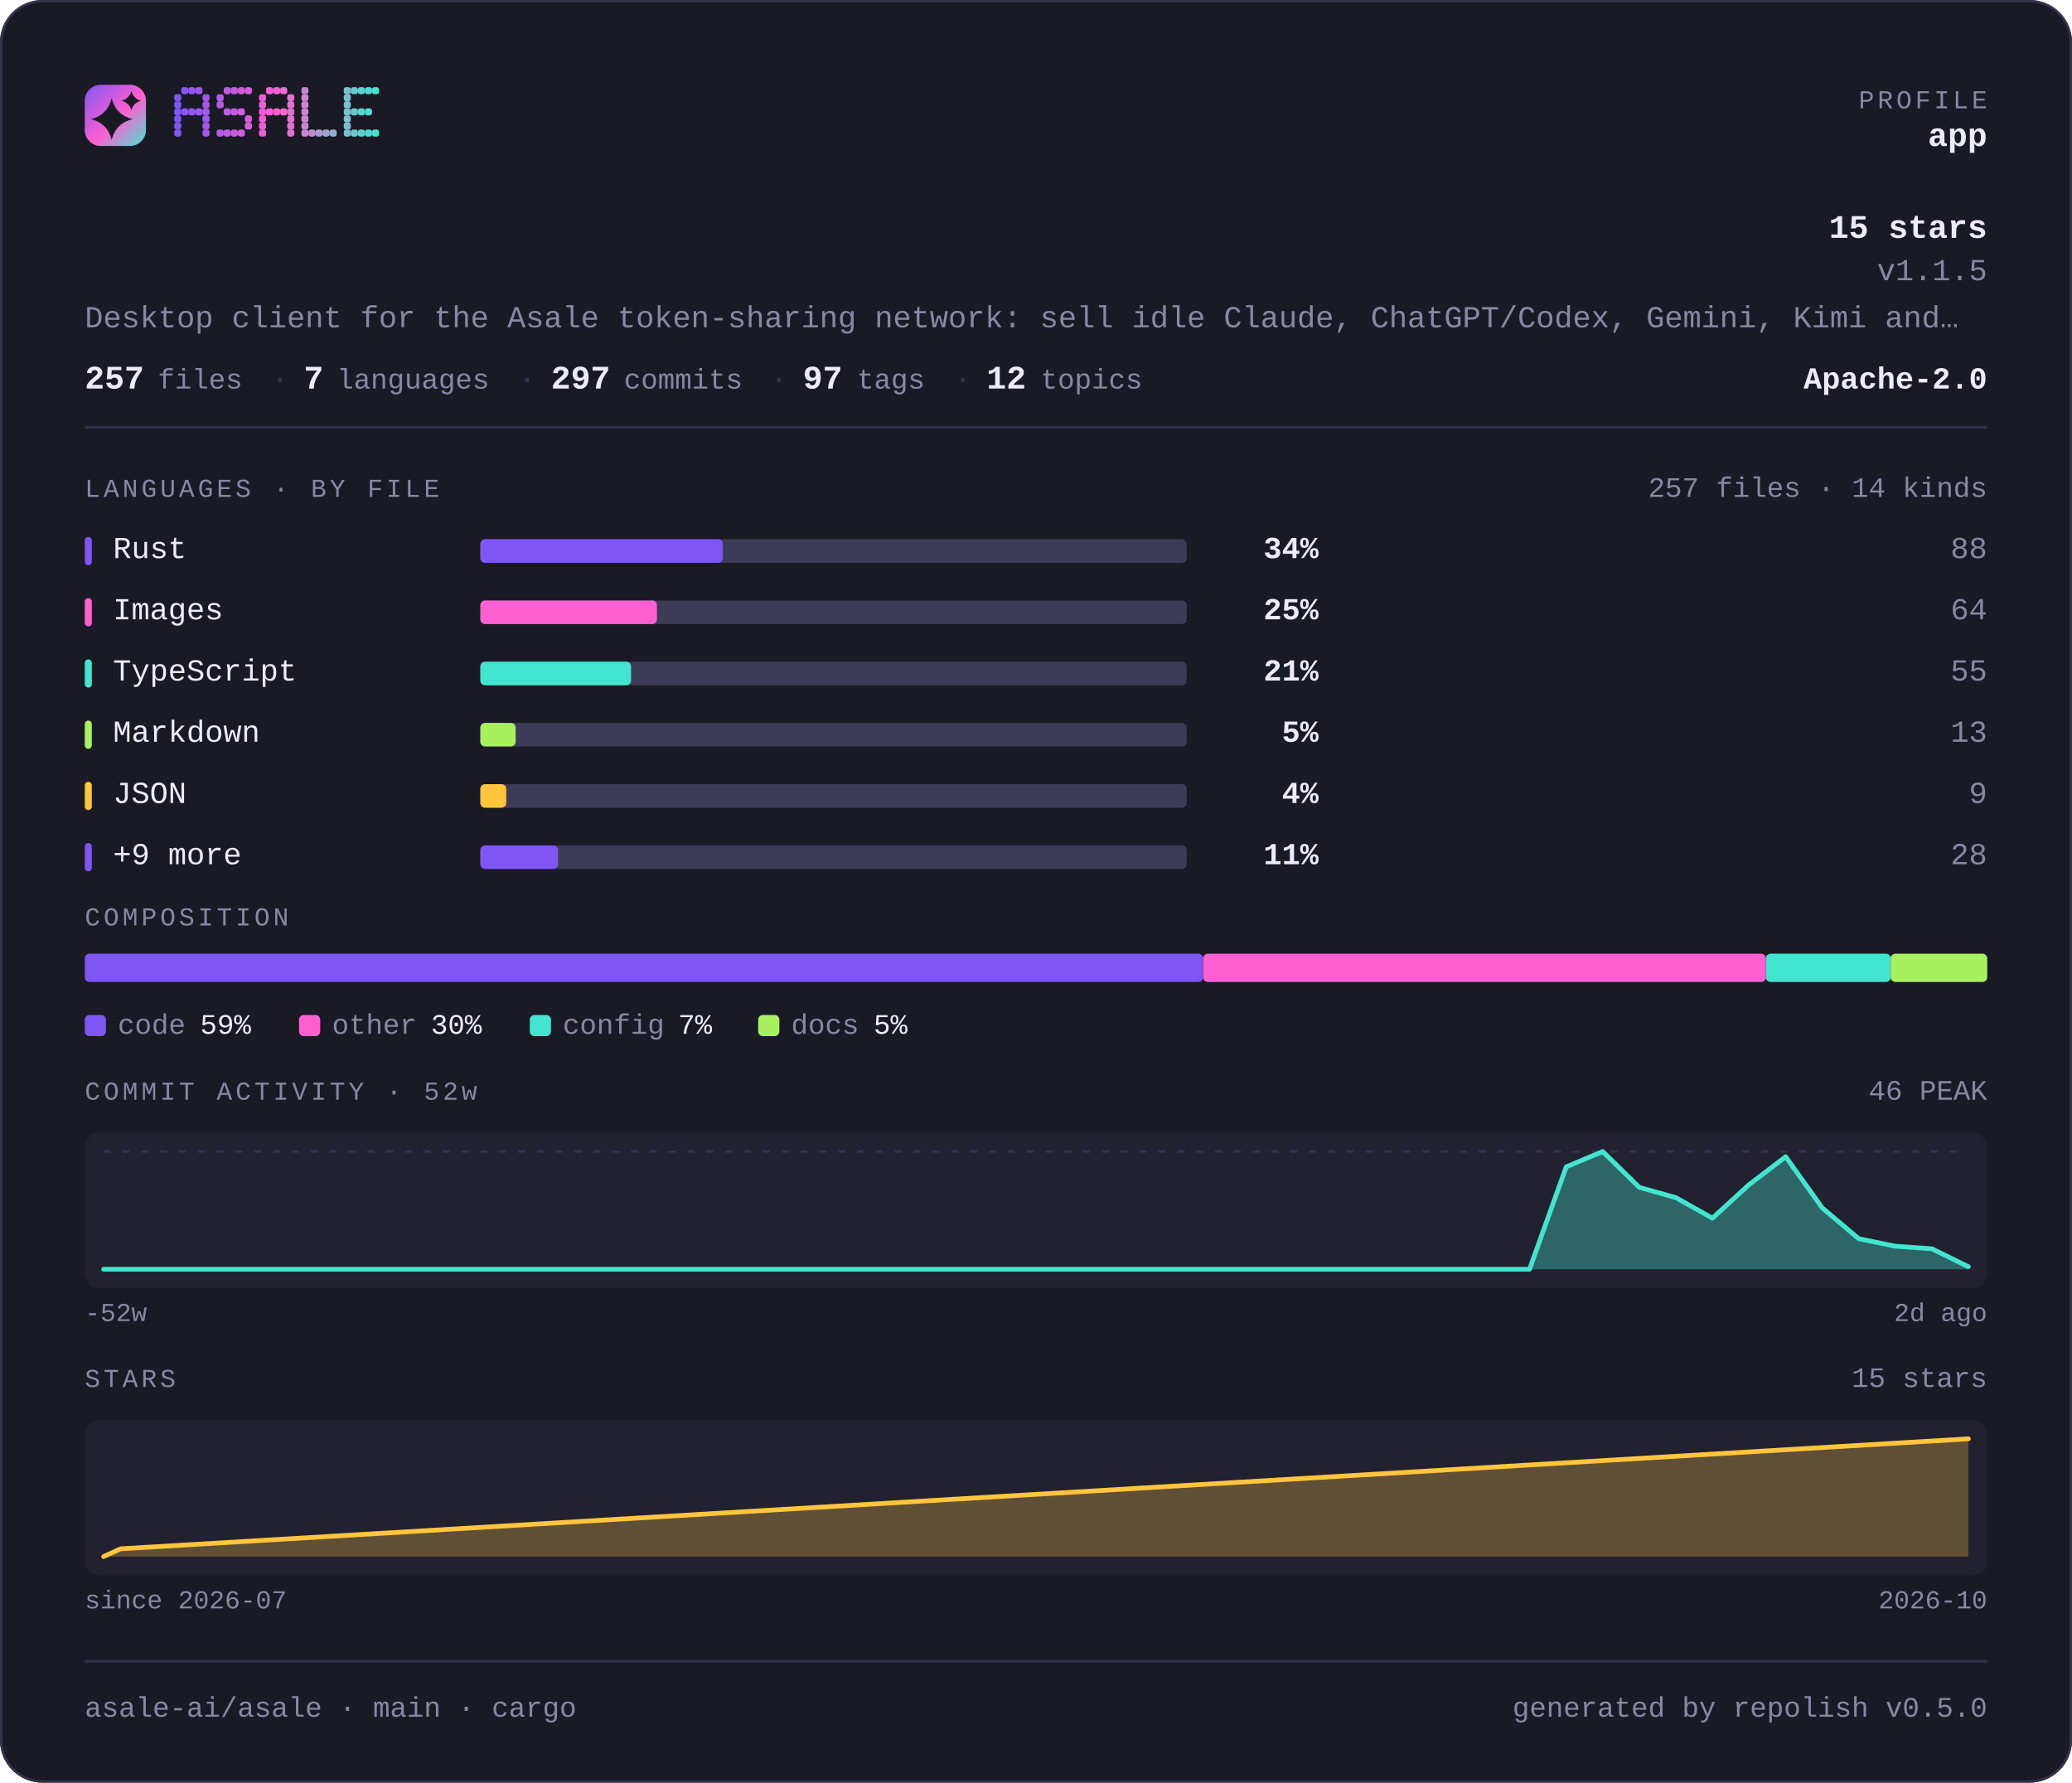
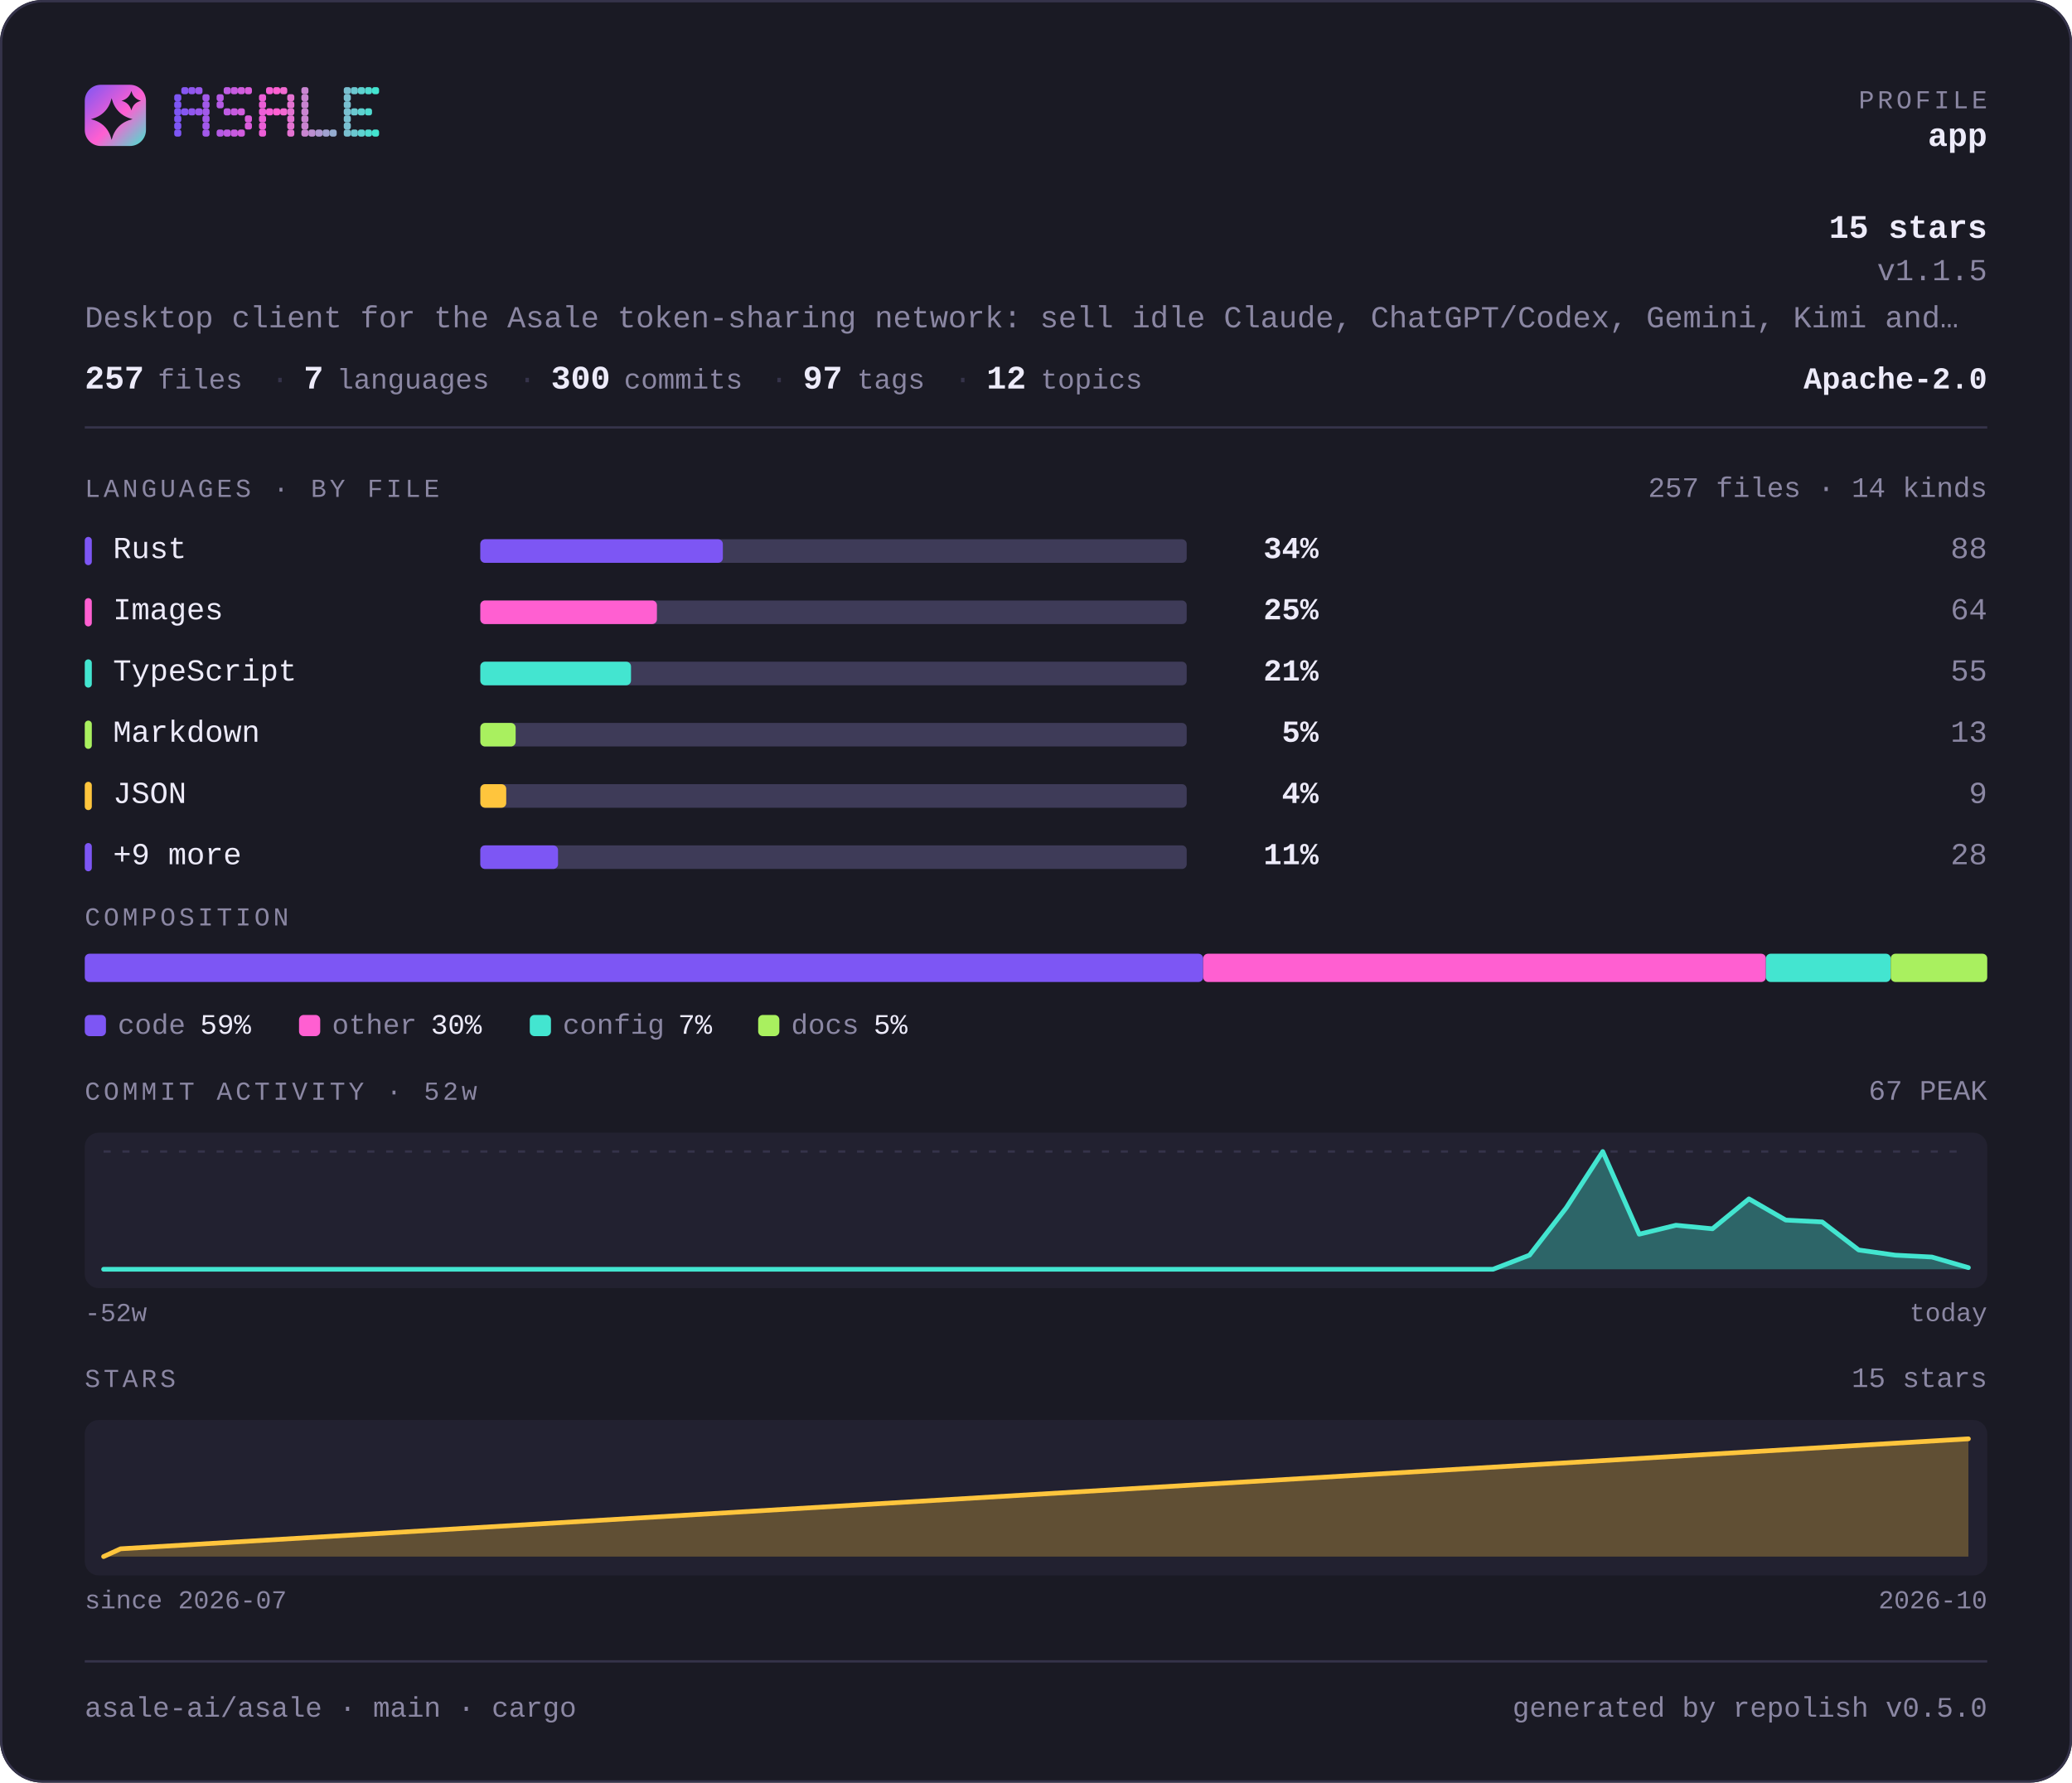
<svg xmlns="http://www.w3.org/2000/svg" width="880" height="757" viewBox="0 0 880 757" lang="en" role="img" aria-label="asale-ai/asale — repository overview">
  <defs>
    <linearGradient id="brand" x1="0" y1="0" x2="1" y2="1">
      <stop offset="0" stop-color="#7d56f4" />
      <stop offset="0.55" stop-color="#ff5fd1" />
      <stop offset="1" stop-color="#43e5d0" />
    </linearGradient>
  </defs>
  <style>
    .t { font-family: ui-monospace, SFMono-Regular, "SF Mono", Menlo, Consolas, "Liberation Mono", "Noto Sans Mono CJK SC", "Noto Sans Mono CJK JP", "Microsoft YaHei", "Hiragino Sans", "Yu Gothic", monospace; }
  </style>
  <rect x="0" y="0" width="880" height="757" rx="18.0" fill="#1a1a24" />
  <rect x="0.5" y="0.5" width="879" height="756" rx="17.5" fill="none" stroke="#35334a" />
  <rect x="36" y="36" width="26" height="26" rx="6.8" fill="url(#brand)" />
  <path d="M47.4 41.7Q49.2 48.8 56.3 50.6Q49.2 52.3 47.4 59.4Q45.7 52.3 38.6 50.6Q45.7 48.8 47.4 41.7Z" fill="#1a1a24" />
  <path d="M55.8 38.6Q56.6 41.9 59.9 42.8Q56.6 43.6 55.8 46.9Q54.9 43.6 51.6 42.8Q54.9 41.9 55.8 38.6Z" fill="#1a1a24" />
  <g fill="#7d56f4">
    <rect x="74" y="40" width="3" height="3" rx="1" />
    <rect x="74" y="43" width="3" height="3" rx="1" />
    <rect x="74" y="46" width="3" height="3" rx="1" />
    <rect x="74" y="49" width="3" height="3" rx="1" />
    <rect x="74" y="52" width="3" height="3" rx="1" />
    <rect x="74" y="55" width="3" height="3" rx="1" />
  </g>
  <g fill="#8657f2">
    <rect x="77" y="37" width="3" height="3" rx="1" />
    <rect x="77" y="46" width="3" height="3" rx="1" />
  </g>
  <g fill="#9057ef">
    <rect x="80" y="37" width="3" height="3" rx="1" />
    <rect x="80" y="46" width="3" height="3" rx="1" />
  </g>
  <g fill="#9958ed">
    <rect x="83" y="37" width="3" height="3" rx="1" />
    <rect x="83" y="46" width="3" height="3" rx="1" />
  </g>
  <g fill="#a259ea">
    <rect x="86" y="40" width="3" height="3" rx="1" />
    <rect x="86" y="43" width="3" height="3" rx="1" />
    <rect x="86" y="46" width="3" height="3" rx="1" />
    <rect x="86" y="49" width="3" height="3" rx="1" />
    <rect x="86" y="52" width="3" height="3" rx="1" />
    <rect x="86" y="55" width="3" height="3" rx="1" />
  </g>
  <g fill="#b55ae5">
    <rect x="92" y="40" width="3" height="3" rx="1" />
    <rect x="92" y="43" width="3" height="3" rx="1" />
    <rect x="92" y="55" width="3" height="3" rx="1" />
  </g>
  <g fill="#be5be3">
    <rect x="95" y="37" width="3" height="3" rx="1" />
    <rect x="95" y="46" width="3" height="3" rx="1" />
    <rect x="95" y="55" width="3" height="3" rx="1" />
  </g>
  <g fill="#c75be0">
    <rect x="98" y="37" width="3" height="3" rx="1" />
    <rect x="98" y="46" width="3" height="3" rx="1" />
    <rect x="98" y="55" width="3" height="3" rx="1" />
  </g>
  <g fill="#d15cde">
    <rect x="101" y="37" width="3" height="3" rx="1" />
    <rect x="101" y="46" width="3" height="3" rx="1" />
    <rect x="101" y="55" width="3" height="3" rx="1" />
  </g>
  <g fill="#da5cdb">
    <rect x="104" y="37" width="3" height="3" rx="1" />
    <rect x="104" y="49" width="3" height="3" rx="1" />
    <rect x="104" y="52" width="3" height="3" rx="1" />
  </g>
  <g fill="#ec5ed6">
    <rect x="110" y="40" width="3" height="3" rx="1" />
    <rect x="110" y="43" width="3" height="3" rx="1" />
    <rect x="110" y="46" width="3" height="3" rx="1" />
    <rect x="110" y="49" width="3" height="3" rx="1" />
    <rect x="110" y="52" width="3" height="3" rx="1" />
    <rect x="110" y="55" width="3" height="3" rx="1" />
  </g>
  <g fill="#f65ed4">
    <rect x="113" y="37" width="3" height="3" rx="1" />
    <rect x="113" y="46" width="3" height="3" rx="1" />
  </g>
  <g fill="#ff5fd1">
    <rect x="116" y="37" width="3" height="3" rx="1" />
    <rect x="116" y="46" width="3" height="3" rx="1" />
  </g>
  <g fill="#f269d1">
    <rect x="119" y="37" width="3" height="3" rx="1" />
    <rect x="119" y="46" width="3" height="3" rx="1" />
  </g>
  <g fill="#e472d1">
    <rect x="122" y="40" width="3" height="3" rx="1" />
    <rect x="122" y="43" width="3" height="3" rx="1" />
    <rect x="122" y="46" width="3" height="3" rx="1" />
    <rect x="122" y="49" width="3" height="3" rx="1" />
    <rect x="122" y="52" width="3" height="3" rx="1" />
    <rect x="122" y="55" width="3" height="3" rx="1" />
  </g>
  <g fill="#c985d1">
    <rect x="128" y="37" width="3" height="3" rx="1" />
    <rect x="128" y="40" width="3" height="3" rx="1" />
    <rect x="128" y="43" width="3" height="3" rx="1" />
    <rect x="128" y="46" width="3" height="3" rx="1" />
    <rect x="128" y="49" width="3" height="3" rx="1" />
    <rect x="128" y="52" width="3" height="3" rx="1" />
    <rect x="128" y="55" width="3" height="3" rx="1" />
  </g>
  <g fill="#bc8fd1">
    <rect x="131" y="55" width="3" height="3" rx="1" />
  </g>
  <g fill="#ae98d1">
    <rect x="134" y="55" width="3" height="3" rx="1" />
  </g>
  <g fill="#a1a2d1">
    <rect x="137" y="55" width="3" height="3" rx="1" />
  </g>
  <g fill="#94acd0">
    <rect x="140" y="55" width="3" height="3" rx="1" />
  </g>
  <g fill="#79bfd0">
    <rect x="146" y="37" width="3" height="3" rx="1" />
    <rect x="146" y="40" width="3" height="3" rx="1" />
    <rect x="146" y="43" width="3" height="3" rx="1" />
    <rect x="146" y="46" width="3" height="3" rx="1" />
    <rect x="146" y="49" width="3" height="3" rx="1" />
    <rect x="146" y="52" width="3" height="3" rx="1" />
    <rect x="146" y="55" width="3" height="3" rx="1" />
  </g>
  <g fill="#6bc8d0">
    <rect x="149" y="37" width="3" height="3" rx="1" />
    <rect x="149" y="46" width="3" height="3" rx="1" />
    <rect x="149" y="55" width="3" height="3" rx="1" />
  </g>
  <g fill="#5ed2d0">
    <rect x="152" y="37" width="3" height="3" rx="1" />
    <rect x="152" y="46" width="3" height="3" rx="1" />
    <rect x="152" y="55" width="3" height="3" rx="1" />
  </g>
  <g fill="#50dbd0">
    <rect x="155" y="37" width="3" height="3" rx="1" />
    <rect x="155" y="46" width="3" height="3" rx="1" />
    <rect x="155" y="55" width="3" height="3" rx="1" />
  </g>
  <g fill="#43e5d0">
    <rect x="158" y="37" width="3" height="3" rx="1" />
    <rect x="158" y="55" width="3" height="3" rx="1" />
  </g>
  <text class="t" x="844" y="46" font-size="11" fill="#8b87a3" text-anchor="end" letter-spacing="1.4">PROFILE</text>
  <text class="t" x="844" y="62" font-size="14" fill="#edebfa" text-anchor="end" font-weight="700">app</text>
  <text class="t" x="844" y="101" font-size="14" fill="#edebfa" text-anchor="end" font-weight="700">15 stars</text>
  <text class="t" x="844" y="119" font-size="13" fill="#8b87a3" text-anchor="end">v1.1.5</text>
  <text class="t" x="36" y="139" font-size="13" fill="#8b87a3" text-anchor="start">Desktop client for the Asale token-sharing network: sell idle Claude, ChatGPT/Codex, Gemini, Kimi and…</text>
  <text class="t" x="36" y="165" font-size="14" fill="#edebfa" text-anchor="start" font-weight="700">257</text>
  <text class="t" x="67" y="165" font-size="12" fill="#8b87a3" text-anchor="start">files</text>
  <text class="t" x="115" y="165" font-size="13" fill="#35334a" text-anchor="start">·</text>
  <text class="t" x="129" y="165" font-size="14" fill="#edebfa" text-anchor="start" font-weight="700">7</text>
  <text class="t" x="143" y="165" font-size="12" fill="#8b87a3" text-anchor="start">languages</text>
  <text class="t" x="220" y="165" font-size="13" fill="#35334a" text-anchor="start">·</text>
-   <text class="t" x="234" y="165" font-size="14" fill="#edebfa" text-anchor="start" font-weight="700">297</text>
+   <text class="t" x="234" y="165" font-size="14" fill="#edebfa" text-anchor="start" font-weight="700">300</text>
  <text class="t" x="265" y="165" font-size="12" fill="#8b87a3" text-anchor="start">commits</text>
  <text class="t" x="327" y="165" font-size="13" fill="#35334a" text-anchor="start">·</text>
  <text class="t" x="341" y="165" font-size="14" fill="#edebfa" text-anchor="start" font-weight="700">97</text>
  <text class="t" x="364" y="165" font-size="12" fill="#8b87a3" text-anchor="start">tags</text>
  <text class="t" x="405" y="165" font-size="13" fill="#35334a" text-anchor="start">·</text>
  <text class="t" x="419" y="165" font-size="14" fill="#edebfa" text-anchor="start" font-weight="700">12</text>
  <text class="t" x="442" y="165" font-size="12" fill="#8b87a3" text-anchor="start">topics</text>
  <text class="t" x="844" y="165" font-size="13" fill="#edebfa" text-anchor="end" font-weight="700">Apache-2.0</text>
  <rect x="36" y="181" width="808" height="1" fill="#35334a" />
  <text class="t" x="36" y="211" font-size="11" fill="#8b87a3" text-anchor="start" letter-spacing="1.4">LANGUAGES · BY FILE</text>
  <text class="t" x="844" y="211" font-size="12" fill="#8b87a3" text-anchor="end">257 files · 14 kinds</text>
  <rect x="36" y="228" width="3" height="12" rx="1.5" fill="#7d56f4" />
  <text class="t" x="48" y="237" font-size="13" fill="#edebfa" text-anchor="start">Rust</text>
  <rect x="204" y="229" width="300" height="10" rx="2.0" fill="#3e3b58" />
  <rect x="204" y="229" width="103" height="10" rx="2.0" fill="#7d56f4" />
  <text class="t" x="560" y="237" font-size="13" fill="#edebfa" text-anchor="end" font-weight="700">34%</text>
  <text class="t" x="844" y="237" font-size="13" fill="#8b87a3" text-anchor="end">88</text>
  <rect x="36" y="254" width="3" height="12" rx="1.5" fill="#ff5fd1" />
  <text class="t" x="48" y="263" font-size="13" fill="#edebfa" text-anchor="start">Images</text>
  <rect x="204" y="255" width="300" height="10" rx="2.0" fill="#3e3b58" />
  <rect x="204" y="255" width="75" height="10" rx="2.0" fill="#ff5fd1" />
  <text class="t" x="560" y="263" font-size="13" fill="#edebfa" text-anchor="end" font-weight="700">25%</text>
  <text class="t" x="844" y="263" font-size="13" fill="#8b87a3" text-anchor="end">64</text>
  <rect x="36" y="280" width="3" height="12" rx="1.5" fill="#43e5d0" />
  <text class="t" x="48" y="289" font-size="13" fill="#edebfa" text-anchor="start">TypeScript</text>
  <rect x="204" y="281" width="300" height="10" rx="2.0" fill="#3e3b58" />
  <rect x="204" y="281" width="64" height="10" rx="2.0" fill="#43e5d0" />
  <text class="t" x="560" y="289" font-size="13" fill="#edebfa" text-anchor="end" font-weight="700">21%</text>
  <text class="t" x="844" y="289" font-size="13" fill="#8b87a3" text-anchor="end">55</text>
  <rect x="36" y="306" width="3" height="12" rx="1.5" fill="#a9f05f" />
  <text class="t" x="48" y="315" font-size="13" fill="#edebfa" text-anchor="start">Markdown</text>
  <rect x="204" y="307" width="300" height="10" rx="2.0" fill="#3e3b58" />
  <rect x="204" y="307" width="15" height="10" rx="2.0" fill="#a9f05f" />
  <text class="t" x="560" y="315" font-size="13" fill="#edebfa" text-anchor="end" font-weight="700">5%</text>
  <text class="t" x="844" y="315" font-size="13" fill="#8b87a3" text-anchor="end">13</text>
  <rect x="36" y="332" width="3" height="12" rx="1.5" fill="#ffc53d" />
  <text class="t" x="48" y="341" font-size="13" fill="#edebfa" text-anchor="start">JSON</text>
  <rect x="204" y="333" width="300" height="10" rx="2.0" fill="#3e3b58" />
  <rect x="204" y="333" width="11" height="10" rx="2.0" fill="#ffc53d" />
  <text class="t" x="560" y="341" font-size="13" fill="#edebfa" text-anchor="end" font-weight="700">4%</text>
  <text class="t" x="844" y="341" font-size="13" fill="#8b87a3" text-anchor="end">9</text>
  <rect x="36" y="358" width="3" height="12" rx="1.5" fill="#7d56f4" />
  <text class="t" x="48" y="367" font-size="13" fill="#edebfa" text-anchor="start">+9 more</text>
  <rect x="204" y="359" width="300" height="10" rx="2.0" fill="#3e3b58" />
  <rect x="204" y="359" width="33" height="10" rx="2.0" fill="#7d56f4" />
  <text class="t" x="560" y="367" font-size="13" fill="#edebfa" text-anchor="end" font-weight="700">11%</text>
  <text class="t" x="844" y="367" font-size="13" fill="#8b87a3" text-anchor="end">28</text>
  <text class="t" x="36" y="393" font-size="11" fill="#8b87a3" text-anchor="start" letter-spacing="1.4">COMPOSITION</text>
  <rect x="36" y="405" width="475" height="12" rx="2.0" fill="#7d56f4" />
  <rect x="511" y="405" width="239" height="12" rx="2.0" fill="#ff5fd1" />
  <rect x="750" y="405" width="53" height="12" rx="2.0" fill="#43e5d0" />
  <rect x="803" y="405" width="41" height="12" rx="2.0" fill="#a9f05f" />
  <rect x="36" y="431" width="9" height="9" rx="2.0" fill="#7d56f4" />
  <text class="t" x="50" y="439" font-size="12" fill="#8b87a3" text-anchor="start">code</text>
  <text class="t" x="85" y="439" font-size="12" fill="#edebfa" text-anchor="start">59%</text>
  <rect x="127" y="431" width="9" height="9" rx="2.0" fill="#ff5fd1" />
  <text class="t" x="141" y="439" font-size="12" fill="#8b87a3" text-anchor="start">other</text>
  <text class="t" x="183" y="439" font-size="12" fill="#edebfa" text-anchor="start">30%</text>
  <rect x="225" y="431" width="9" height="9" rx="2.0" fill="#43e5d0" />
  <text class="t" x="239" y="439" font-size="12" fill="#8b87a3" text-anchor="start">config</text>
  <text class="t" x="288" y="439" font-size="12" fill="#edebfa" text-anchor="start">7%</text>
  <rect x="322" y="431" width="9" height="9" rx="2.0" fill="#a9f05f" />
  <text class="t" x="336" y="439" font-size="12" fill="#8b87a3" text-anchor="start">docs</text>
  <text class="t" x="371" y="439" font-size="12" fill="#edebfa" text-anchor="start">5%</text>
  <text class="t" x="36" y="467" font-size="11" fill="#8b87a3" text-anchor="start" letter-spacing="1.4">COMMIT ACTIVITY · 52w</text>
-   <text class="t" x="844" y="467" font-size="12" fill="#8b87a3" text-anchor="end">46 PEAK</text>
+   <text class="t" x="844" y="467" font-size="12" fill="#8b87a3" text-anchor="end">67 PEAK</text>
  <rect x="36" y="481" width="808" height="66" rx="6.0" fill="#222130" />
  <line x1="44" y1="489" x2="836" y2="489" stroke="#35334a" stroke-width="1" stroke-dasharray="3 5" />
-   <path d="M44.0 539.0 L59.5 539.0 L75.1 539.0 L90.6 539.0 L106.1 539.0 L121.6 539.0 L137.2 539.0 L152.7 539.0 L168.2 539.0 L183.8 539.0 L199.3 539.0 L214.8 539.0 L230.4 539.0 L245.9 539.0 L261.4 539.0 L276.9 539.0 L292.5 539.0 L308.0 539.0 L323.5 539.0 L339.1 539.0 L354.6 539.0 L370.1 539.0 L385.6 539.0 L401.2 539.0 L416.7 539.0 L432.2 539.0 L447.8 539.0 L463.3 539.0 L478.8 539.0 L494.4 539.0 L509.9 539.0 L525.4 539.0 L540.9 539.0 L556.5 539.0 L572.0 539.0 L587.5 539.0 L603.1 539.0 L618.6 539.0 L634.1 539.0 L649.6 539.0 L665.2 495.5 L680.7 489.0 L696.2 504.2 L711.8 508.6 L727.3 517.3 L742.8 503.1 L758.4 491.2 L773.9 512.9 L789.4 526.0 L804.9 529.2 L820.5 530.3 L836.0 537.9 L836.0 539 L44 539 Z" fill="#43e5d0" fill-opacity="0.35" />
-   <path d="M44.0 539.0 L59.5 539.0 L75.1 539.0 L90.6 539.0 L106.1 539.0 L121.6 539.0 L137.2 539.0 L152.7 539.0 L168.2 539.0 L183.8 539.0 L199.3 539.0 L214.8 539.0 L230.4 539.0 L245.9 539.0 L261.4 539.0 L276.9 539.0 L292.5 539.0 L308.0 539.0 L323.5 539.0 L339.1 539.0 L354.6 539.0 L370.1 539.0 L385.6 539.0 L401.2 539.0 L416.7 539.0 L432.2 539.0 L447.8 539.0 L463.3 539.0 L478.8 539.0 L494.4 539.0 L509.9 539.0 L525.4 539.0 L540.9 539.0 L556.5 539.0 L572.0 539.0 L587.5 539.0 L603.1 539.0 L618.6 539.0 L634.1 539.0 L649.6 539.0 L665.2 495.5 L680.7 489.0 L696.2 504.2 L711.8 508.6 L727.3 517.3 L742.8 503.1 L758.4 491.2 L773.9 512.9 L789.4 526.0 L804.9 529.2 L820.5 530.3 L836.0 537.9" fill="none" stroke="#43e5d0" stroke-width="2" stroke-linejoin="round" stroke-linecap="round" />
+   <path d="M44.0 539.0 L59.5 539.0 L75.1 539.0 L90.6 539.0 L106.1 539.0 L121.6 539.0 L137.2 539.0 L152.7 539.0 L168.2 539.0 L183.8 539.0 L199.3 539.0 L214.8 539.0 L230.4 539.0 L245.9 539.0 L261.4 539.0 L276.9 539.0 L292.5 539.0 L308.0 539.0 L323.5 539.0 L339.1 539.0 L354.6 539.0 L370.1 539.0 L385.6 539.0 L401.2 539.0 L416.7 539.0 L432.2 539.0 L447.8 539.0 L463.3 539.0 L478.8 539.0 L494.4 539.0 L509.9 539.0 L525.4 539.0 L540.9 539.0 L556.5 539.0 L572.0 539.0 L587.5 539.0 L603.1 539.0 L618.6 539.0 L634.1 539.0 L649.6 533.0 L665.2 512.9 L680.7 489.0 L696.2 524.1 L711.8 520.3 L727.3 521.8 L742.8 509.1 L758.4 518.1 L773.9 518.9 L789.4 530.8 L804.9 533.0 L820.5 533.8 L836.0 538.3 L836.0 539 L44 539 Z" fill="#43e5d0" fill-opacity="0.35" />
+   <path d="M44.0 539.0 L59.5 539.0 L75.1 539.0 L90.6 539.0 L106.1 539.0 L121.6 539.0 L137.2 539.0 L152.7 539.0 L168.2 539.0 L183.8 539.0 L199.3 539.0 L214.8 539.0 L230.4 539.0 L245.9 539.0 L261.4 539.0 L276.9 539.0 L292.5 539.0 L308.0 539.0 L323.5 539.0 L339.1 539.0 L354.6 539.0 L370.1 539.0 L385.6 539.0 L401.2 539.0 L416.7 539.0 L432.2 539.0 L447.8 539.0 L463.3 539.0 L478.8 539.0 L494.4 539.0 L509.9 539.0 L525.4 539.0 L540.9 539.0 L556.5 539.0 L572.0 539.0 L587.5 539.0 L603.1 539.0 L618.6 539.0 L634.1 539.0 L649.6 533.0 L665.2 512.9 L680.7 489.0 L696.2 524.1 L711.8 520.3 L727.3 521.8 L742.8 509.1 L758.4 518.1 L773.9 518.9 L789.4 530.8 L804.9 533.0 L820.5 533.8 L836.0 538.3" fill="none" stroke="#43e5d0" stroke-width="2" stroke-linejoin="round" stroke-linecap="round" />
  <text class="t" x="36" y="561" font-size="11" fill="#8b87a3" text-anchor="start">-52w</text>
-   <text class="t" x="844" y="561" font-size="11" fill="#8b87a3" text-anchor="end">2d ago</text>
+   <text class="t" x="844" y="561" font-size="11" fill="#8b87a3" text-anchor="end">today</text>
  <text class="t" x="36" y="589" font-size="11" fill="#8b87a3" text-anchor="start" letter-spacing="1.4">STARS</text>
  <text class="t" x="844" y="589" font-size="12" fill="#8b87a3" text-anchor="end">15 stars</text>
  <rect x="36" y="603" width="808" height="66" rx="6.0" fill="#222130" />
  <path d="M44.0 661.0 L51.2 657.7 L836.0 611.0 L836.0 661 L44.0 661 Z" fill="#ffc53d" fill-opacity="0.28" />
  <path d="M44.0 661.0 L51.2 657.7 L836.0 611.0" fill="none" stroke="#ffc53d" stroke-width="2" stroke-linejoin="round" stroke-linecap="round" />
  <text class="t" x="36" y="683" font-size="11" fill="#8b87a3" text-anchor="start">since 2026-07</text>
  <text class="t" x="844" y="683" font-size="11" fill="#8b87a3" text-anchor="end">2026-10</text>
  <rect x="36" y="705" width="808" height="1" fill="#35334a" />
  <text class="t" x="36" y="729" font-size="12" fill="#8b87a3" text-anchor="start">asale-ai/asale · main · cargo</text>
  <text class="t" x="844" y="729" font-size="12" fill="#8b87a3" text-anchor="end">generated by repolish v0.5.0</text>
</svg>
